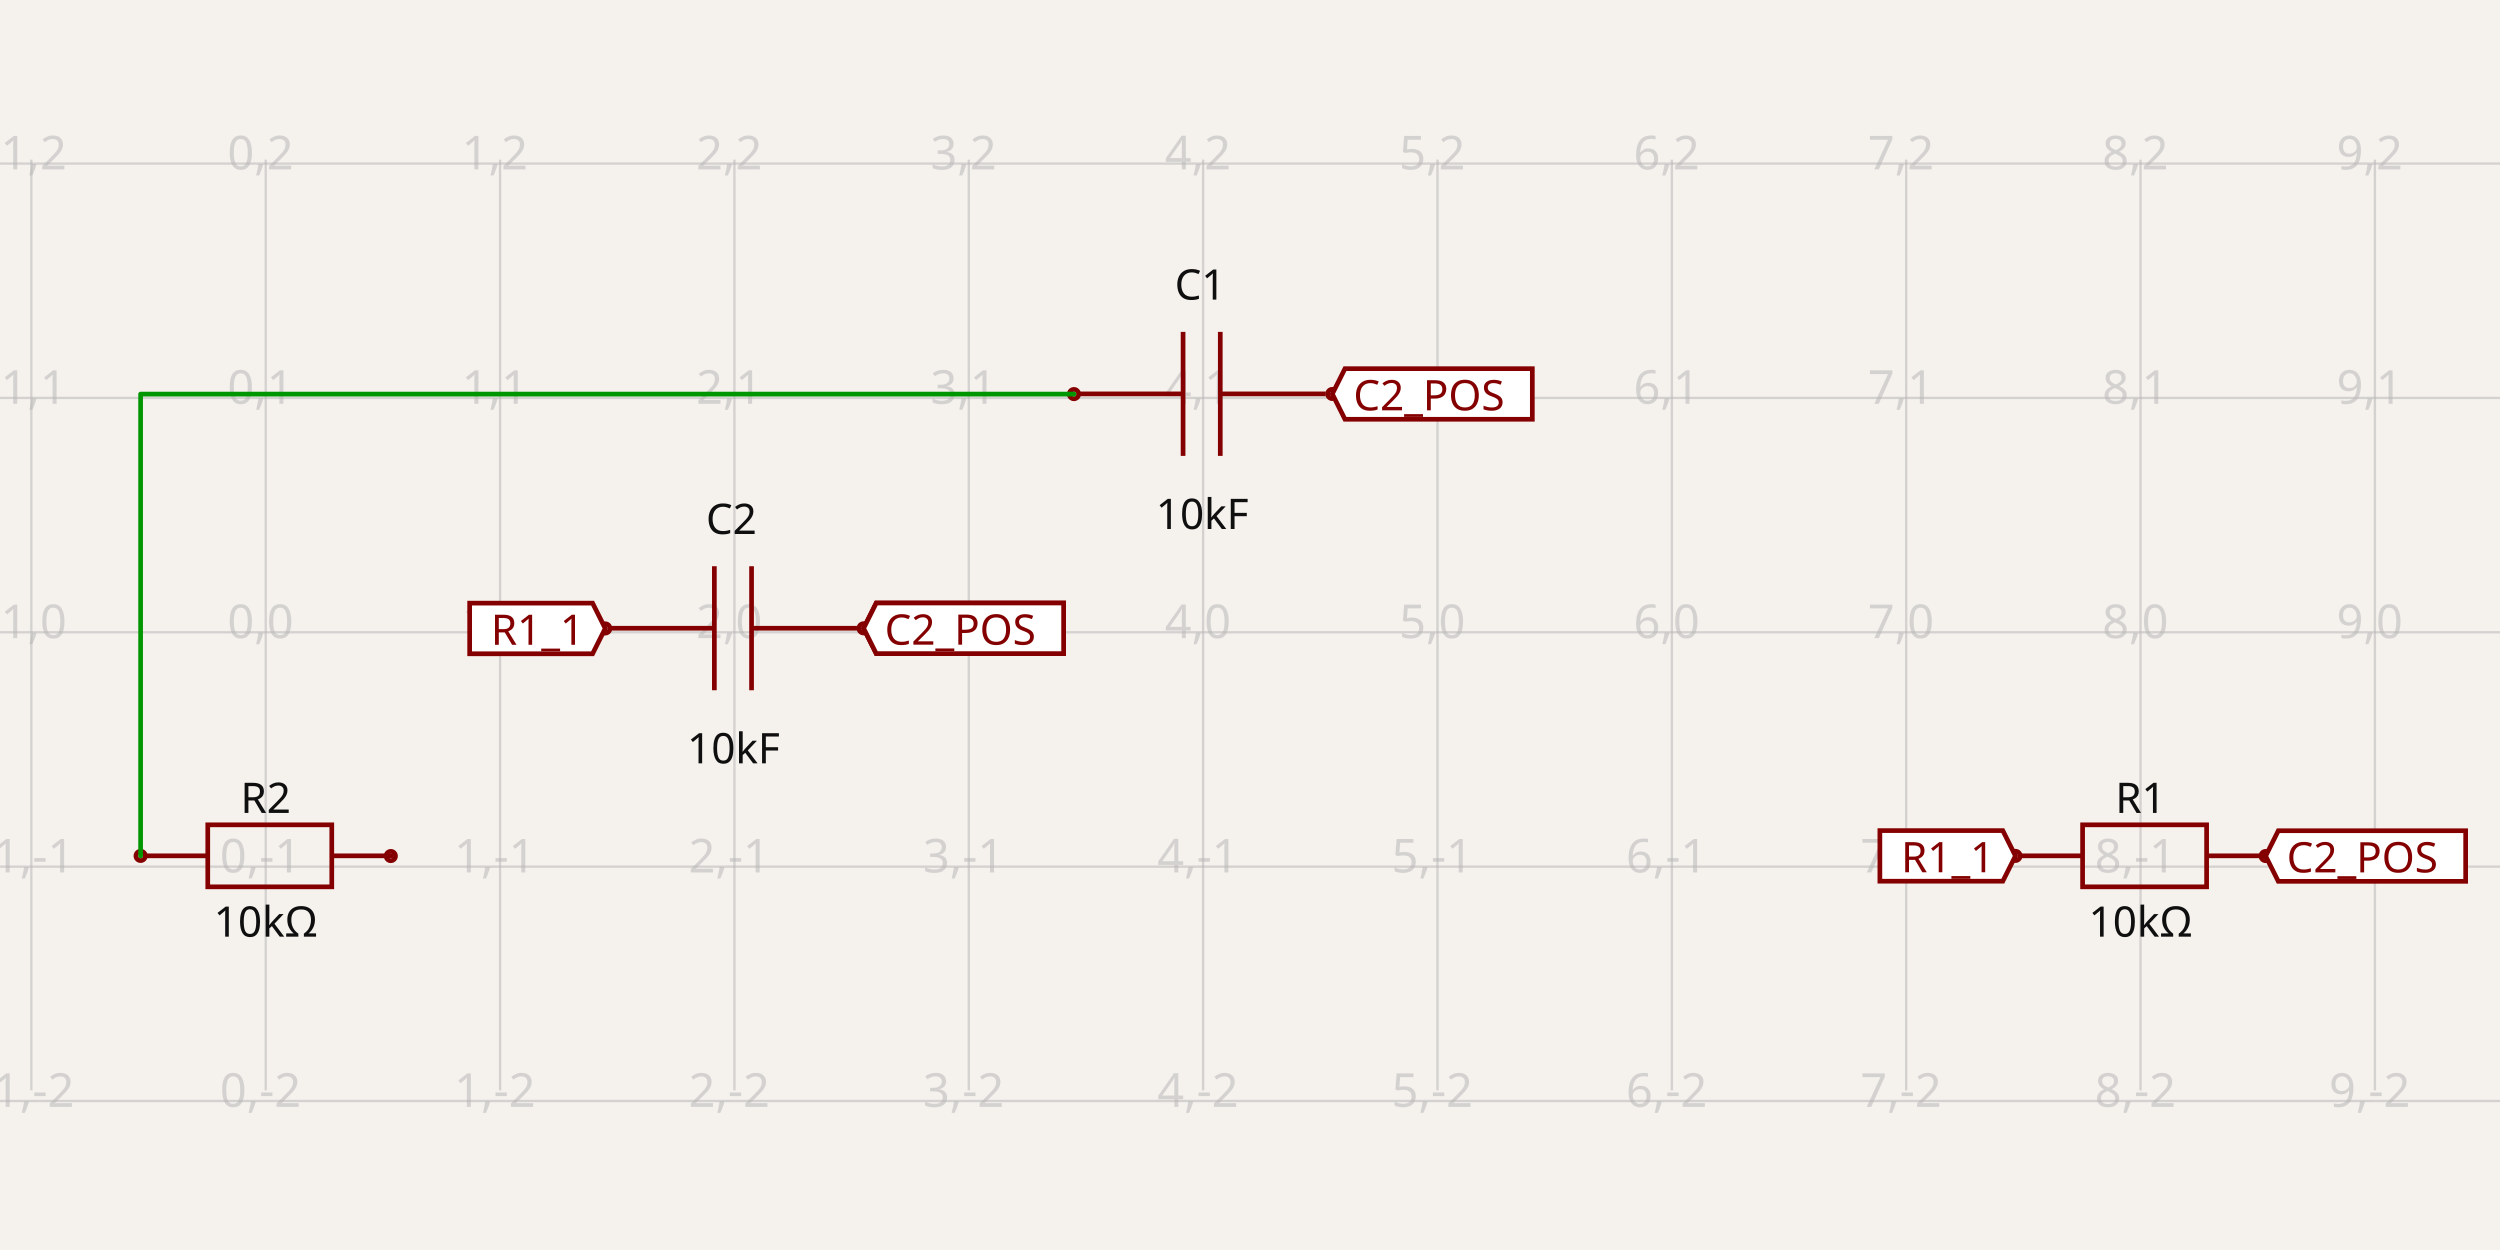
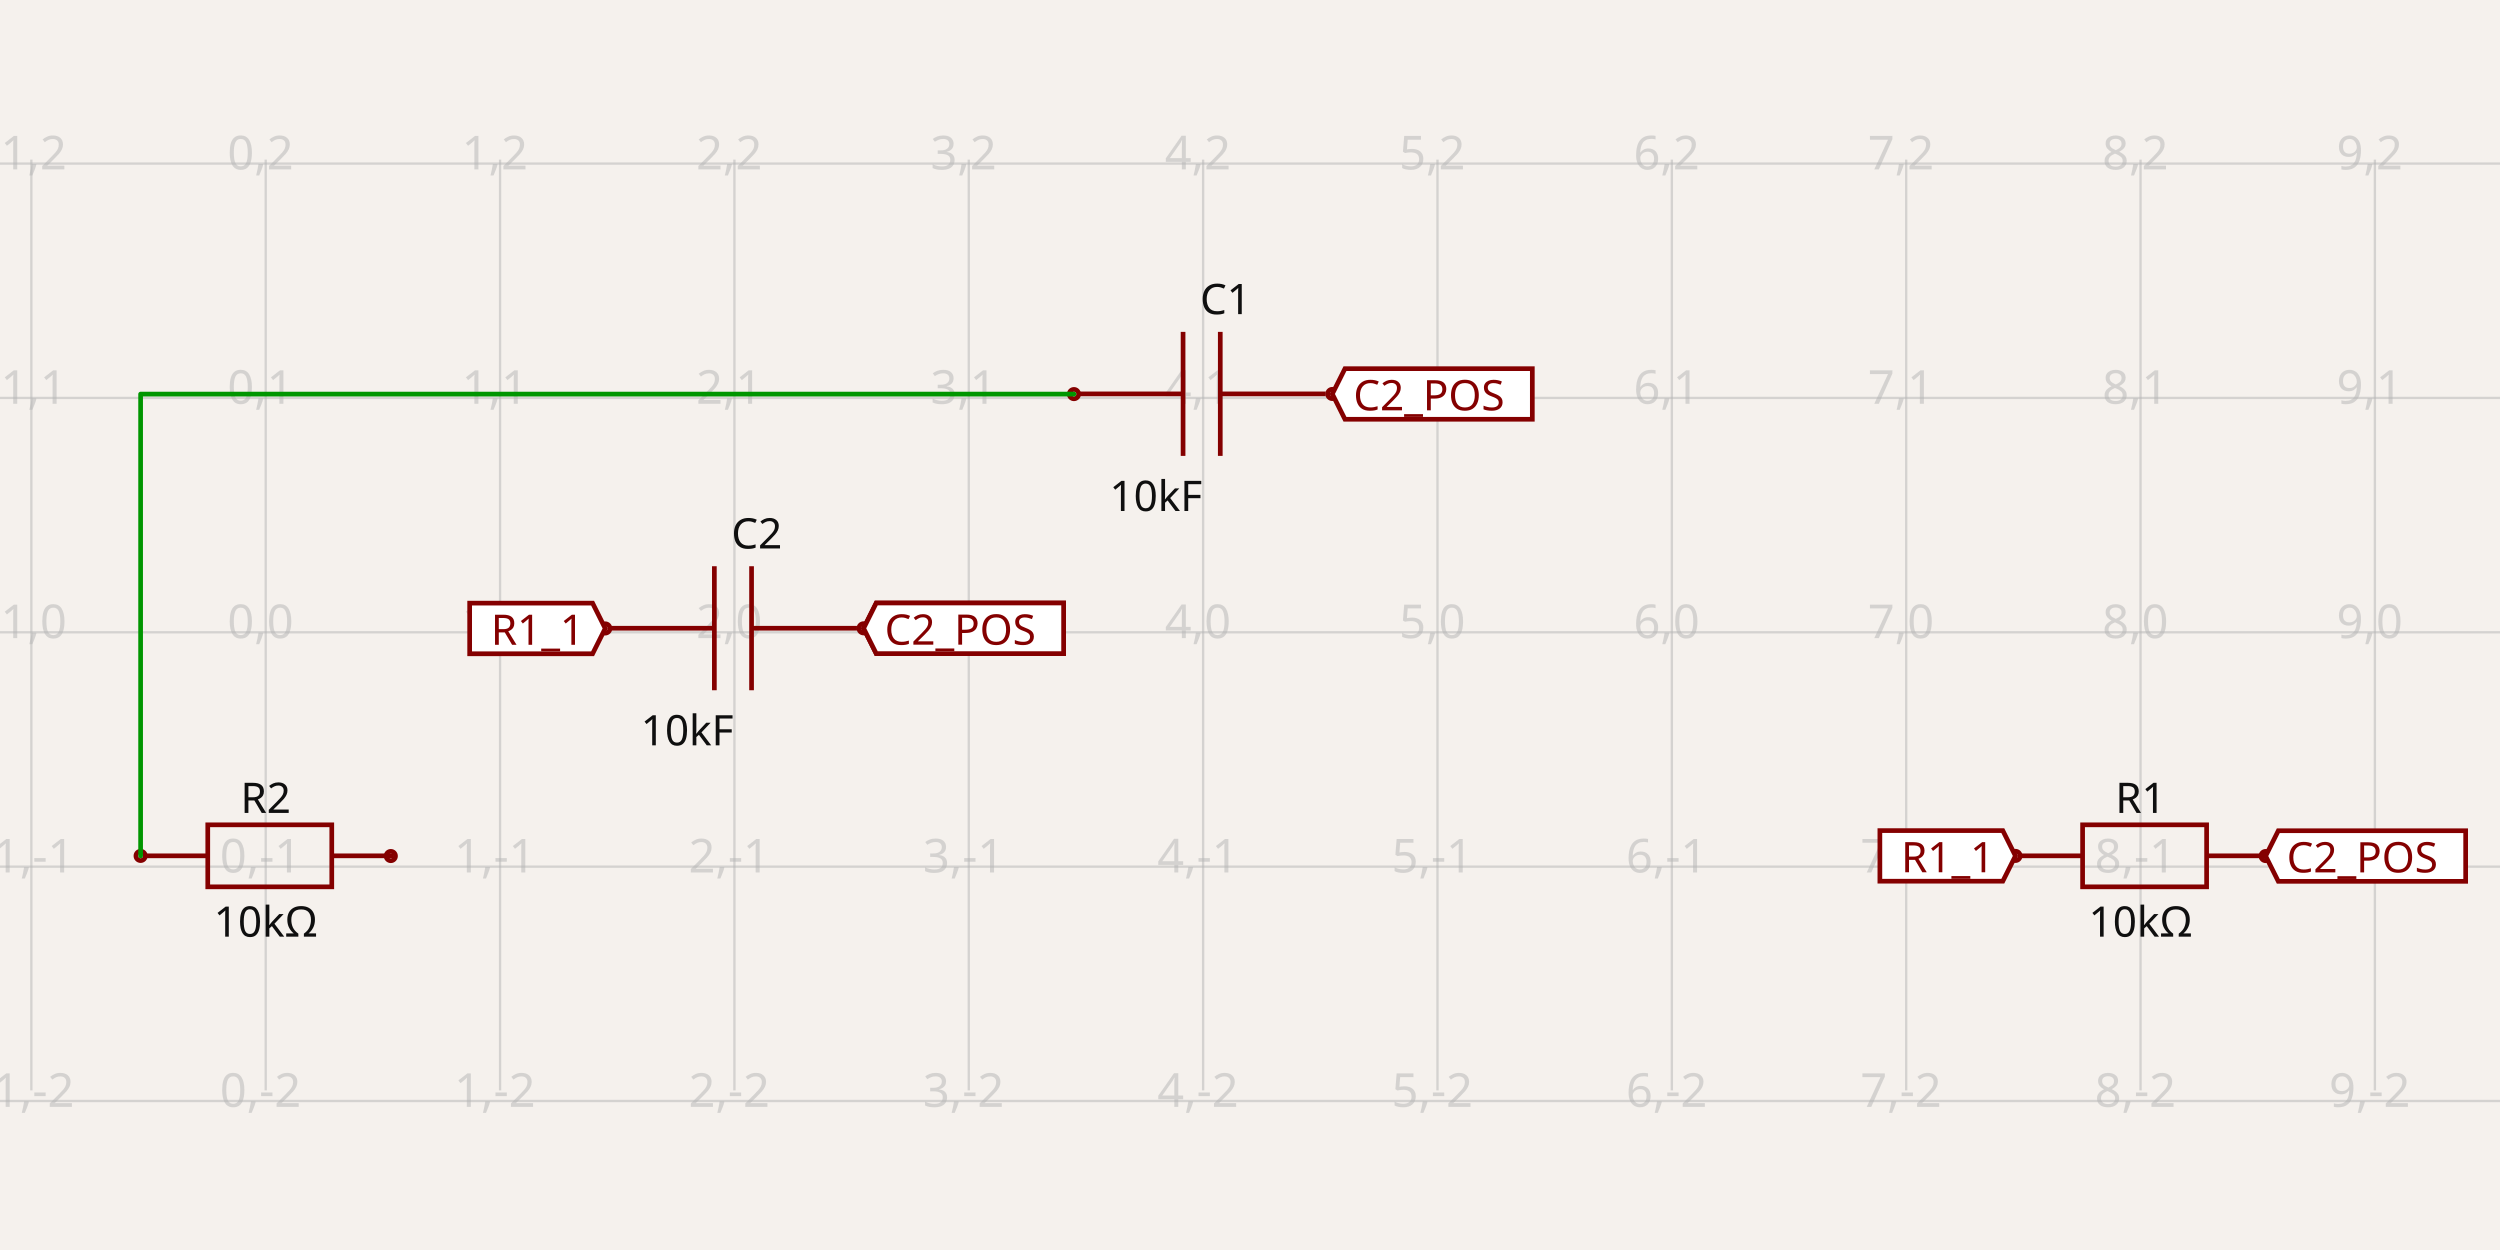
<svg xmlns="http://www.w3.org/2000/svg" width="1200" height="600" style="background-color: rgb(245, 241, 237)" data-real-to-screen-transform="matrix(112.4903532491,0,0,-112.4903532491,127.5405163536,303.4976428678)">
  <style>
              .boundary { fill: rgb(245, 241, 237); }
              .schematic-boundary { fill: none; stroke: #fff; }
              .component { fill: none; stroke: rgb(132, 0, 0); }
              .chip { fill: rgb(255, 255, 194); stroke: rgb(132, 0, 0); }
              .component-pin { fill: none; stroke: rgb(132, 0, 0); }
              .trace:hover {
                filter: invert(1);
              }
              .trace:hover .trace-crossing-outline {
                opacity: 0;
              }
              .text { font-family: sans-serif; fill: rgb(0, 150, 0); }
              .pin-number { fill: rgb(169, 0, 0); }
              .port-label { fill: rgb(0, 100, 100); }
              .component-name { fill: rgb(0, 100, 100); }
            </style>
  <rect class="boundary" x="0" y="0" width="1200" height="600" />
  <g class="grid">
    <line x1="-97.44" y1="523.387" x2="-97.44" y2="76.613" stroke="rgb(181, 181, 181)" stroke-width="1.125" stroke-opacity="0.5" />
    <line x1="15.05" y1="523.387" x2="15.05" y2="76.613" stroke="rgb(181, 181, 181)" stroke-width="1.125" stroke-opacity="0.5" />
    <line x1="127.541" y1="523.387" x2="127.541" y2="76.613" stroke="rgb(181, 181, 181)" stroke-width="1.125" stroke-opacity="0.5" />
    <line x1="240.031" y1="523.387" x2="240.031" y2="76.613" stroke="rgb(181, 181, 181)" stroke-width="1.125" stroke-opacity="0.5" />
    <line x1="352.521" y1="523.387" x2="352.521" y2="76.613" stroke="rgb(181, 181, 181)" stroke-width="1.125" stroke-opacity="0.5" />
    <line x1="465.012" y1="523.387" x2="465.012" y2="76.613" stroke="rgb(181, 181, 181)" stroke-width="1.125" stroke-opacity="0.5" />
    <line x1="577.502" y1="523.387" x2="577.502" y2="76.613" stroke="rgb(181, 181, 181)" stroke-width="1.125" stroke-opacity="0.5" />
    <line x1="689.992" y1="523.387" x2="689.992" y2="76.613" stroke="rgb(181, 181, 181)" stroke-width="1.125" stroke-opacity="0.5" />
    <line x1="802.483" y1="523.387" x2="802.483" y2="76.613" stroke="rgb(181, 181, 181)" stroke-width="1.125" stroke-opacity="0.5" />
    <line x1="914.973" y1="523.387" x2="914.973" y2="76.613" stroke="rgb(181, 181, 181)" stroke-width="1.125" stroke-opacity="0.5" />
    <line x1="1027.463" y1="523.387" x2="1027.463" y2="76.613" stroke="rgb(181, 181, 181)" stroke-width="1.125" stroke-opacity="0.5" />
    <line x1="1139.954" y1="523.387" x2="1139.954" y2="76.613" stroke="rgb(181, 181, 181)" stroke-width="1.125" stroke-opacity="0.5" />
    <line x1="1252.444" y1="523.387" x2="1252.444" y2="76.613" stroke="rgb(181, 181, 181)" stroke-width="1.125" stroke-opacity="0.5" />
    <line x1="5.560707450058544e-11" y1="528.478" x2="1200" y2="528.478" stroke="rgb(181, 181, 181)" stroke-width="1.125" stroke-opacity="0.5" />
    <line x1="5.560707450058544e-11" y1="415.988" x2="1200" y2="415.988" stroke="rgb(181, 181, 181)" stroke-width="1.125" stroke-opacity="0.5" />
    <line x1="5.560707450058544e-11" y1="303.498" x2="1200" y2="303.498" stroke="rgb(181, 181, 181)" stroke-width="1.125" stroke-opacity="0.5" />
    <line x1="5.560707450058544e-11" y1="191.007" x2="1200" y2="191.007" stroke="rgb(181, 181, 181)" stroke-width="1.125" stroke-opacity="0.5" />
    <line x1="5.560707450058544e-11" y1="78.517" x2="1200" y2="78.517" stroke="rgb(181, 181, 181)" stroke-width="1.125" stroke-opacity="0.5" />
    <line x1="5.560707450058544e-11" y1="-33.973" x2="1200" y2="-33.973" stroke="rgb(181, 181, 181)" stroke-width="1.125" stroke-opacity="0.5" />
    <text x="-99.94" y="523.478" fill="rgb(181, 181, 181)" font-size="22.498" fill-opacity="0.5" text-anchor="middle" dominant-baseline="middle" font-family="sans-serif">-2,-2</text>
    <text x="-99.94" y="410.988" fill="rgb(181, 181, 181)" font-size="22.498" fill-opacity="0.5" text-anchor="middle" dominant-baseline="middle" font-family="sans-serif">-2,-1</text>
    <text x="-99.94" y="298.498" fill="rgb(181, 181, 181)" font-size="22.498" fill-opacity="0.5" text-anchor="middle" dominant-baseline="middle" font-family="sans-serif">-2,0</text>
    <text x="-99.94" y="186.007" fill="rgb(181, 181, 181)" font-size="22.498" fill-opacity="0.5" text-anchor="middle" dominant-baseline="middle" font-family="sans-serif">-2,1</text>
    <text x="-99.94" y="73.517" fill="rgb(181, 181, 181)" font-size="22.498" fill-opacity="0.5" text-anchor="middle" dominant-baseline="middle" font-family="sans-serif">-2,2</text>
    <text x="-99.94" y="-38.973" fill="rgb(181, 181, 181)" font-size="22.498" fill-opacity="0.5" text-anchor="middle" dominant-baseline="middle" font-family="sans-serif">-2,3</text>
    <text x="12.55" y="523.478" fill="rgb(181, 181, 181)" font-size="22.498" fill-opacity="0.5" text-anchor="middle" dominant-baseline="middle" font-family="sans-serif">-1,-2</text>
    <text x="12.55" y="410.988" fill="rgb(181, 181, 181)" font-size="22.498" fill-opacity="0.5" text-anchor="middle" dominant-baseline="middle" font-family="sans-serif">-1,-1</text>
    <text x="12.55" y="298.498" fill="rgb(181, 181, 181)" font-size="22.498" fill-opacity="0.5" text-anchor="middle" dominant-baseline="middle" font-family="sans-serif">-1,0</text>
    <text x="12.55" y="186.007" fill="rgb(181, 181, 181)" font-size="22.498" fill-opacity="0.5" text-anchor="middle" dominant-baseline="middle" font-family="sans-serif">-1,1</text>
    <text x="12.55" y="73.517" fill="rgb(181, 181, 181)" font-size="22.498" fill-opacity="0.5" text-anchor="middle" dominant-baseline="middle" font-family="sans-serif">-1,2</text>
    <text x="12.55" y="-38.973" fill="rgb(181, 181, 181)" font-size="22.498" fill-opacity="0.5" text-anchor="middle" dominant-baseline="middle" font-family="sans-serif">-1,3</text>
    <text x="125.041" y="523.478" fill="rgb(181, 181, 181)" font-size="22.498" fill-opacity="0.5" text-anchor="middle" dominant-baseline="middle" font-family="sans-serif">0,-2</text>
    <text x="125.041" y="410.988" fill="rgb(181, 181, 181)" font-size="22.498" fill-opacity="0.5" text-anchor="middle" dominant-baseline="middle" font-family="sans-serif">0,-1</text>
    <text x="125.041" y="298.498" fill="rgb(181, 181, 181)" font-size="22.498" fill-opacity="0.5" text-anchor="middle" dominant-baseline="middle" font-family="sans-serif">0,0</text>
    <text x="125.041" y="186.007" fill="rgb(181, 181, 181)" font-size="22.498" fill-opacity="0.5" text-anchor="middle" dominant-baseline="middle" font-family="sans-serif">0,1</text>
    <text x="125.041" y="73.517" fill="rgb(181, 181, 181)" font-size="22.498" fill-opacity="0.5" text-anchor="middle" dominant-baseline="middle" font-family="sans-serif">0,2</text>
    <text x="125.041" y="-38.973" fill="rgb(181, 181, 181)" font-size="22.498" fill-opacity="0.5" text-anchor="middle" dominant-baseline="middle" font-family="sans-serif">0,3</text>
    <text x="237.531" y="523.478" fill="rgb(181, 181, 181)" font-size="22.498" fill-opacity="0.5" text-anchor="middle" dominant-baseline="middle" font-family="sans-serif">1,-2</text>
    <text x="237.531" y="410.988" fill="rgb(181, 181, 181)" font-size="22.498" fill-opacity="0.5" text-anchor="middle" dominant-baseline="middle" font-family="sans-serif">1,-1</text>
    <text x="237.531" y="298.498" fill="rgb(181, 181, 181)" font-size="22.498" fill-opacity="0.5" text-anchor="middle" dominant-baseline="middle" font-family="sans-serif">1,0</text>
    <text x="237.531" y="186.007" fill="rgb(181, 181, 181)" font-size="22.498" fill-opacity="0.5" text-anchor="middle" dominant-baseline="middle" font-family="sans-serif">1,1</text>
    <text x="237.531" y="73.517" fill="rgb(181, 181, 181)" font-size="22.498" fill-opacity="0.5" text-anchor="middle" dominant-baseline="middle" font-family="sans-serif">1,2</text>
    <text x="237.531" y="-38.973" fill="rgb(181, 181, 181)" font-size="22.498" fill-opacity="0.5" text-anchor="middle" dominant-baseline="middle" font-family="sans-serif">1,3</text>
    <text x="350.021" y="523.478" fill="rgb(181, 181, 181)" font-size="22.498" fill-opacity="0.5" text-anchor="middle" dominant-baseline="middle" font-family="sans-serif">2,-2</text>
    <text x="350.021" y="410.988" fill="rgb(181, 181, 181)" font-size="22.498" fill-opacity="0.5" text-anchor="middle" dominant-baseline="middle" font-family="sans-serif">2,-1</text>
    <text x="350.021" y="298.498" fill="rgb(181, 181, 181)" font-size="22.498" fill-opacity="0.5" text-anchor="middle" dominant-baseline="middle" font-family="sans-serif">2,0</text>
    <text x="350.021" y="186.007" fill="rgb(181, 181, 181)" font-size="22.498" fill-opacity="0.5" text-anchor="middle" dominant-baseline="middle" font-family="sans-serif">2,1</text>
    <text x="350.021" y="73.517" fill="rgb(181, 181, 181)" font-size="22.498" fill-opacity="0.5" text-anchor="middle" dominant-baseline="middle" font-family="sans-serif">2,2</text>
    <text x="350.021" y="-38.973" fill="rgb(181, 181, 181)" font-size="22.498" fill-opacity="0.5" text-anchor="middle" dominant-baseline="middle" font-family="sans-serif">2,3</text>
    <text x="462.512" y="523.478" fill="rgb(181, 181, 181)" font-size="22.498" fill-opacity="0.5" text-anchor="middle" dominant-baseline="middle" font-family="sans-serif">3,-2</text>
    <text x="462.512" y="410.988" fill="rgb(181, 181, 181)" font-size="22.498" fill-opacity="0.5" text-anchor="middle" dominant-baseline="middle" font-family="sans-serif">3,-1</text>
    <text x="462.512" y="298.498" fill="rgb(181, 181, 181)" font-size="22.498" fill-opacity="0.5" text-anchor="middle" dominant-baseline="middle" font-family="sans-serif">3,0</text>
    <text x="462.512" y="186.007" fill="rgb(181, 181, 181)" font-size="22.498" fill-opacity="0.5" text-anchor="middle" dominant-baseline="middle" font-family="sans-serif">3,1</text>
    <text x="462.512" y="73.517" fill="rgb(181, 181, 181)" font-size="22.498" fill-opacity="0.5" text-anchor="middle" dominant-baseline="middle" font-family="sans-serif">3,2</text>
    <text x="462.512" y="-38.973" fill="rgb(181, 181, 181)" font-size="22.498" fill-opacity="0.5" text-anchor="middle" dominant-baseline="middle" font-family="sans-serif">3,3</text>
    <text x="575.002" y="523.478" fill="rgb(181, 181, 181)" font-size="22.498" fill-opacity="0.5" text-anchor="middle" dominant-baseline="middle" font-family="sans-serif">4,-2</text>
    <text x="575.002" y="410.988" fill="rgb(181, 181, 181)" font-size="22.498" fill-opacity="0.5" text-anchor="middle" dominant-baseline="middle" font-family="sans-serif">4,-1</text>
    <text x="575.002" y="298.498" fill="rgb(181, 181, 181)" font-size="22.498" fill-opacity="0.5" text-anchor="middle" dominant-baseline="middle" font-family="sans-serif">4,0</text>
    <text x="575.002" y="186.007" fill="rgb(181, 181, 181)" font-size="22.498" fill-opacity="0.5" text-anchor="middle" dominant-baseline="middle" font-family="sans-serif">4,1</text>
    <text x="575.002" y="73.517" fill="rgb(181, 181, 181)" font-size="22.498" fill-opacity="0.5" text-anchor="middle" dominant-baseline="middle" font-family="sans-serif">4,2</text>
    <text x="575.002" y="-38.973" fill="rgb(181, 181, 181)" font-size="22.498" fill-opacity="0.5" text-anchor="middle" dominant-baseline="middle" font-family="sans-serif">4,3</text>
    <text x="687.492" y="523.478" fill="rgb(181, 181, 181)" font-size="22.498" fill-opacity="0.5" text-anchor="middle" dominant-baseline="middle" font-family="sans-serif">5,-2</text>
    <text x="687.492" y="410.988" fill="rgb(181, 181, 181)" font-size="22.498" fill-opacity="0.5" text-anchor="middle" dominant-baseline="middle" font-family="sans-serif">5,-1</text>
    <text x="687.492" y="298.498" fill="rgb(181, 181, 181)" font-size="22.498" fill-opacity="0.5" text-anchor="middle" dominant-baseline="middle" font-family="sans-serif">5,0</text>
    <text x="687.492" y="186.007" fill="rgb(181, 181, 181)" font-size="22.498" fill-opacity="0.5" text-anchor="middle" dominant-baseline="middle" font-family="sans-serif">5,1</text>
    <text x="687.492" y="73.517" fill="rgb(181, 181, 181)" font-size="22.498" fill-opacity="0.5" text-anchor="middle" dominant-baseline="middle" font-family="sans-serif">5,2</text>
    <text x="687.492" y="-38.973" fill="rgb(181, 181, 181)" font-size="22.498" fill-opacity="0.5" text-anchor="middle" dominant-baseline="middle" font-family="sans-serif">5,3</text>
    <text x="799.983" y="523.478" fill="rgb(181, 181, 181)" font-size="22.498" fill-opacity="0.5" text-anchor="middle" dominant-baseline="middle" font-family="sans-serif">6,-2</text>
    <text x="799.983" y="410.988" fill="rgb(181, 181, 181)" font-size="22.498" fill-opacity="0.5" text-anchor="middle" dominant-baseline="middle" font-family="sans-serif">6,-1</text>
    <text x="799.983" y="298.498" fill="rgb(181, 181, 181)" font-size="22.498" fill-opacity="0.5" text-anchor="middle" dominant-baseline="middle" font-family="sans-serif">6,0</text>
    <text x="799.983" y="186.007" fill="rgb(181, 181, 181)" font-size="22.498" fill-opacity="0.5" text-anchor="middle" dominant-baseline="middle" font-family="sans-serif">6,1</text>
    <text x="799.983" y="73.517" fill="rgb(181, 181, 181)" font-size="22.498" fill-opacity="0.5" text-anchor="middle" dominant-baseline="middle" font-family="sans-serif">6,2</text>
    <text x="799.983" y="-38.973" fill="rgb(181, 181, 181)" font-size="22.498" fill-opacity="0.5" text-anchor="middle" dominant-baseline="middle" font-family="sans-serif">6,3</text>
    <text x="912.473" y="523.478" fill="rgb(181, 181, 181)" font-size="22.498" fill-opacity="0.5" text-anchor="middle" dominant-baseline="middle" font-family="sans-serif">7,-2</text>
    <text x="912.473" y="410.988" fill="rgb(181, 181, 181)" font-size="22.498" fill-opacity="0.5" text-anchor="middle" dominant-baseline="middle" font-family="sans-serif">7,-1</text>
    <text x="912.473" y="298.498" fill="rgb(181, 181, 181)" font-size="22.498" fill-opacity="0.5" text-anchor="middle" dominant-baseline="middle" font-family="sans-serif">7,0</text>
    <text x="912.473" y="186.007" fill="rgb(181, 181, 181)" font-size="22.498" fill-opacity="0.5" text-anchor="middle" dominant-baseline="middle" font-family="sans-serif">7,1</text>
    <text x="912.473" y="73.517" fill="rgb(181, 181, 181)" font-size="22.498" fill-opacity="0.5" text-anchor="middle" dominant-baseline="middle" font-family="sans-serif">7,2</text>
    <text x="912.473" y="-38.973" fill="rgb(181, 181, 181)" font-size="22.498" fill-opacity="0.5" text-anchor="middle" dominant-baseline="middle" font-family="sans-serif">7,3</text>
    <text x="1024.963" y="523.478" fill="rgb(181, 181, 181)" font-size="22.498" fill-opacity="0.5" text-anchor="middle" dominant-baseline="middle" font-family="sans-serif">8,-2</text>
    <text x="1024.963" y="410.988" fill="rgb(181, 181, 181)" font-size="22.498" fill-opacity="0.5" text-anchor="middle" dominant-baseline="middle" font-family="sans-serif">8,-1</text>
    <text x="1024.963" y="298.498" fill="rgb(181, 181, 181)" font-size="22.498" fill-opacity="0.5" text-anchor="middle" dominant-baseline="middle" font-family="sans-serif">8,0</text>
    <text x="1024.963" y="186.007" fill="rgb(181, 181, 181)" font-size="22.498" fill-opacity="0.5" text-anchor="middle" dominant-baseline="middle" font-family="sans-serif">8,1</text>
    <text x="1024.963" y="73.517" fill="rgb(181, 181, 181)" font-size="22.498" fill-opacity="0.5" text-anchor="middle" dominant-baseline="middle" font-family="sans-serif">8,2</text>
    <text x="1024.963" y="-38.973" fill="rgb(181, 181, 181)" font-size="22.498" fill-opacity="0.5" text-anchor="middle" dominant-baseline="middle" font-family="sans-serif">8,3</text>
    <text x="1137.454" y="523.478" fill="rgb(181, 181, 181)" font-size="22.498" fill-opacity="0.5" text-anchor="middle" dominant-baseline="middle" font-family="sans-serif">9,-2</text>
    <text x="1137.454" y="410.988" fill="rgb(181, 181, 181)" font-size="22.498" fill-opacity="0.5" text-anchor="middle" dominant-baseline="middle" font-family="sans-serif">9,-1</text>
    <text x="1137.454" y="298.498" fill="rgb(181, 181, 181)" font-size="22.498" fill-opacity="0.5" text-anchor="middle" dominant-baseline="middle" font-family="sans-serif">9,0</text>
    <text x="1137.454" y="186.007" fill="rgb(181, 181, 181)" font-size="22.498" fill-opacity="0.5" text-anchor="middle" dominant-baseline="middle" font-family="sans-serif">9,1</text>
    <text x="1137.454" y="73.517" fill="rgb(181, 181, 181)" font-size="22.498" fill-opacity="0.5" text-anchor="middle" dominant-baseline="middle" font-family="sans-serif">9,2</text>
    <text x="1137.454" y="-38.973" fill="rgb(181, 181, 181)" font-size="22.498" fill-opacity="0.5" text-anchor="middle" dominant-baseline="middle" font-family="sans-serif">9,3</text>
    <text x="1249.944" y="523.478" fill="rgb(181, 181, 181)" font-size="22.498" fill-opacity="0.5" text-anchor="middle" dominant-baseline="middle" font-family="sans-serif">10,-2</text>
    <text x="1249.944" y="410.988" fill="rgb(181, 181, 181)" font-size="22.498" fill-opacity="0.5" text-anchor="middle" dominant-baseline="middle" font-family="sans-serif">10,-1</text>
    <text x="1249.944" y="298.498" fill="rgb(181, 181, 181)" font-size="22.498" fill-opacity="0.5" text-anchor="middle" dominant-baseline="middle" font-family="sans-serif">10,0</text>
    <text x="1249.944" y="186.007" fill="rgb(181, 181, 181)" font-size="22.498" fill-opacity="0.5" text-anchor="middle" dominant-baseline="middle" font-family="sans-serif">10,1</text>
    <text x="1249.944" y="73.517" fill="rgb(181, 181, 181)" font-size="22.498" fill-opacity="0.5" text-anchor="middle" dominant-baseline="middle" font-family="sans-serif">10,2</text>
    <text x="1249.944" y="-38.973" fill="rgb(181, 181, 181)" font-size="22.498" fill-opacity="0.5" text-anchor="middle" dominant-baseline="middle" font-family="sans-serif">10,3</text>
  </g>
  <g data-circuit-json-type="schematic_component" data-schematic-component-id="schematic_component_0">
    <rect class="component-overlay" x="969.885" y="395.914" width="119.052" height="29.763" fill="transparent" />
    <path d="M 969.885 410.795 L 999.648 410.795" stroke="rgb(132, 0, 0)" fill="none" stroke-width="2.25px" />
    <path d="M 1059.174 410.795 L 1088.937 410.795" stroke="rgb(132, 0, 0)" fill="none" stroke-width="2.25px" />
    <path d="M 1029.411 395.914 L 1059.174 395.914 L 1059.174 425.677 L 999.648 425.677 L 999.648 395.914 L 1029.411 395.914" stroke="rgb(132, 0, 0)" fill="none" stroke-width="2.25px" />
    <text x="1027.463" y="390.203" fill="rgb(15, 15, 15)" font-family="sans-serif" text-anchor="middle" dominant-baseline="auto" font-size="20.248px">R1</text>
    <text x="1027.463" y="433.899" fill="rgb(15, 15, 15)" font-family="sans-serif" text-anchor="middle" dominant-baseline="hanging" font-size="20.248px">10kΩ</text>
    <circle cx="967.417" cy="410.835" r="2.25px" stroke-width="2.25px" fill="none" stroke="rgb(132, 0, 0)" />
    <circle cx="1087.51" cy="410.897" r="2.25px" stroke-width="2.25px" fill="none" stroke="rgb(132, 0, 0)" />
  </g>
  <g data-circuit-json-type="schematic_component" data-schematic-component-id="schematic_component_1">
    <rect class="component-overlay" x="69.962" y="395.914" width="119.052" height="29.763" fill="transparent" />
    <path d="M 69.962 410.795 L 99.725 410.795" stroke="rgb(132, 0, 0)" fill="none" stroke-width="2.25px" />
    <path d="M 159.251 410.795 L 189.015 410.795" stroke="rgb(132, 0, 0)" fill="none" stroke-width="2.25px" />
    <path d="M 129.488 395.914 L 159.251 395.914 L 159.251 425.677 L 99.725 425.677 L 99.725 395.914 L 129.488 395.914" stroke="rgb(132, 0, 0)" fill="none" stroke-width="2.25px" />
    <text x="127.541" y="390.203" fill="rgb(15, 15, 15)" font-family="sans-serif" text-anchor="middle" dominant-baseline="auto" font-size="20.248px">R2</text>
    <text x="127.541" y="433.899" fill="rgb(15, 15, 15)" font-family="sans-serif" text-anchor="middle" dominant-baseline="hanging" font-size="20.248px">10kΩ</text>
    <circle cx="67.494" cy="410.835" r="2.25px" stroke-width="2.25px" fill="none" stroke="rgb(132, 0, 0)" />
    <circle cx="187.587" cy="410.897" r="2.25px" stroke-width="2.25px" fill="none" stroke="rgb(132, 0, 0)" />
  </g>
  <g data-circuit-json-type="schematic_component" data-schematic-component-id="schematic_component_2">
    <rect class="component-overlay" x="517.275" y="159.3" width="119.052" height="59.526" fill="transparent" />
    <path d="M 636.327 189.063 L 585.73 189.063" stroke="rgb(132, 0, 0)" fill="none" stroke-width="2.25px" />
    <path d="M 567.872 189.063 L 517.275 189.063" stroke="rgb(132, 0, 0)" fill="none" stroke-width="2.25px" />
    <path d="M 585.73 159.3 L 585.73 218.826" stroke="rgb(132, 0, 0)" fill="none" stroke-width="2.25px" />
    <path d="M 567.872 159.3 L 567.872 218.826" stroke="rgb(132, 0, 0)" fill="none" stroke-width="2.25px" />
-     <text x="576.055" y="143.813" fill="rgb(15, 15, 15)" font-family="sans-serif" text-anchor="middle" dominant-baseline="auto" font-size="20.248px">C1</text>
-     <text x="577.069" y="238.201" fill="rgb(15, 15, 15)" font-family="sans-serif" text-anchor="middle" dominant-baseline="hanging" font-size="20.248px">10kF</text>
+     <text x="576.055" y="143.76" fill="rgb(15, 15, 15)" font-family="sans-serif" text-anchor="start" dominant-baseline="middle" font-size="20.248px">C1</text>
+     <text x="577.069" y="238.254" fill="rgb(15, 15, 15)" font-family="sans-serif" text-anchor="end" dominant-baseline="middle" font-size="20.248px">10kF</text>
    <circle cx="515.496" cy="189.165" r="2.25px" stroke-width="2.25px" fill="none" stroke="rgb(132, 0, 0)" />
    <circle cx="639.508" cy="189.103" r="2.25px" stroke-width="2.25px" fill="none" stroke="rgb(132, 0, 0)" />
  </g>
  <g data-circuit-json-type="schematic_component" data-schematic-component-id="schematic_component_3">
    <rect class="component-overlay" x="292.294" y="271.79" width="119.052" height="59.526" fill="transparent" />
    <path d="M 411.347 301.553 L 360.749 301.553" stroke="rgb(132, 0, 0)" fill="none" stroke-width="2.25px" />
    <path d="M 342.892 301.553 L 292.294 301.553" stroke="rgb(132, 0, 0)" fill="none" stroke-width="2.25px" />
    <path d="M 360.749 271.79 L 360.749 331.317" stroke="rgb(132, 0, 0)" fill="none" stroke-width="2.25px" />
    <path d="M 342.892 271.79 L 342.892 331.317" stroke="rgb(132, 0, 0)" fill="none" stroke-width="2.25px" />
-     <text x="351.074" y="256.304" fill="rgb(15, 15, 15)" font-family="sans-serif" text-anchor="middle" dominant-baseline="auto" font-size="20.248px">C2</text>
-     <text x="352.088" y="350.692" fill="rgb(15, 15, 15)" font-family="sans-serif" text-anchor="middle" dominant-baseline="hanging" font-size="20.248px">10kF</text>
+     <text x="351.074" y="256.251" fill="rgb(15, 15, 15)" font-family="sans-serif" text-anchor="start" dominant-baseline="middle" font-size="20.248px">C2</text>
+     <text x="352.088" y="350.745" fill="rgb(15, 15, 15)" font-family="sans-serif" text-anchor="end" dominant-baseline="middle" font-size="20.248px">10kF</text>
    <circle cx="290.515" cy="301.655" r="2.25px" stroke-width="2.25px" fill="none" stroke="rgb(132, 0, 0)" />
    <circle cx="414.527" cy="301.594" r="2.25px" stroke-width="2.25px" fill="none" stroke="rgb(132, 0, 0)" />
  </g>
  <g class="trace" data-circuit-json-type="schematic_trace" data-schematic-trace-id="schematic_trace_0">
    <path d="M 515.496 189.165 L 67.494 189.165 L 67.494 410.835" class="trace-invisible-hover-outline" stroke="rgb(0, 150, 0)" fill="none" stroke-width="17.998px" stroke-linecap="round" opacity="0" stroke-linejoin="round" />
    <path d="M 515.496 189.165 L 67.494 189.165 L 67.494 410.835" stroke="rgb(0, 150, 0)" fill="none" stroke-width="2.25px" stroke-linecap="round" stroke-linejoin="round" />
  </g>
  <path class="net-label" d="     M 414.527,301.594     L 420.601,289.445     L 510.534,289.445     L 510.534,313.742     L 420.601,313.742     Z   " fill="white" stroke="rgb(132, 0, 0)" stroke-width="2.25px" />
  <text class="net-label-text" x="424.651" y="301.594" fill="rgb(132, 0, 0)" text-anchor="start" dominant-baseline="central" font-family="sans-serif" font-variant-numeric="tabular-nums" font-size="20.248px" transform="">C2_POS</text>
  <path class="net-label" d="     M 639.508,189.103     L 645.582,176.954     L 735.514,176.954     L 735.514,201.252     L 645.582,201.252     Z   " fill="white" stroke="rgb(132, 0, 0)" stroke-width="2.25px" />
  <text class="net-label-text" x="649.632" y="189.103" fill="rgb(132, 0, 0)" text-anchor="start" dominant-baseline="central" font-family="sans-serif" font-variant-numeric="tabular-nums" font-size="20.248px" transform="">C2_POS</text>
  <path class="net-label" d="     M 1087.51,410.897     L 1093.584,398.748     L 1183.516,398.748     L 1183.516,423.046     L 1093.584,423.046     Z   " fill="white" stroke="rgb(132, 0, 0)" stroke-width="2.25px" />
  <text class="net-label-text" x="1097.634" y="410.897" fill="rgb(132, 0, 0)" text-anchor="start" dominant-baseline="central" font-family="sans-serif" font-variant-numeric="tabular-nums" font-size="20.248px" transform="">C2_POS</text>
  <path class="net-label" d="     M 414.527,301.594     L 420.601,289.445     L 510.534,289.445     L 510.534,313.742     L 420.601,313.742     Z   " fill="white" stroke="rgb(132, 0, 0)" stroke-width="2.25px" />
  <text class="net-label-text" x="424.651" y="301.594" fill="rgb(132, 0, 0)" text-anchor="start" dominant-baseline="central" font-family="sans-serif" font-variant-numeric="tabular-nums" font-size="20.248px" transform="">C2_POS</text>
  <path class="net-label" d="     M 290.515,301.655     L 284.441,313.804     L 225.436,313.804     L 225.436,289.506     L 284.441,289.506     Z   " fill="white" stroke="rgb(132, 0, 0)" stroke-width="2.25px" />
  <text class="net-label-text" x="280.391" y="301.655" fill="rgb(132, 0, 0)" text-anchor="end" dominant-baseline="central" font-family="sans-serif" font-variant-numeric="tabular-nums" font-size="20.248px" transform="">R1_1</text>
  <path class="net-label" d="     M 967.417,410.835     L 961.343,422.984     L 902.338,422.984     L 902.338,398.686     L 961.343,398.686     Z   " fill="white" stroke="rgb(132, 0, 0)" stroke-width="2.25px" />
  <text class="net-label-text" x="957.293" y="410.835" fill="rgb(132, 0, 0)" text-anchor="end" dominant-baseline="central" font-family="sans-serif" font-variant-numeric="tabular-nums" font-size="20.248px" transform="">R1_1</text>
</svg>
